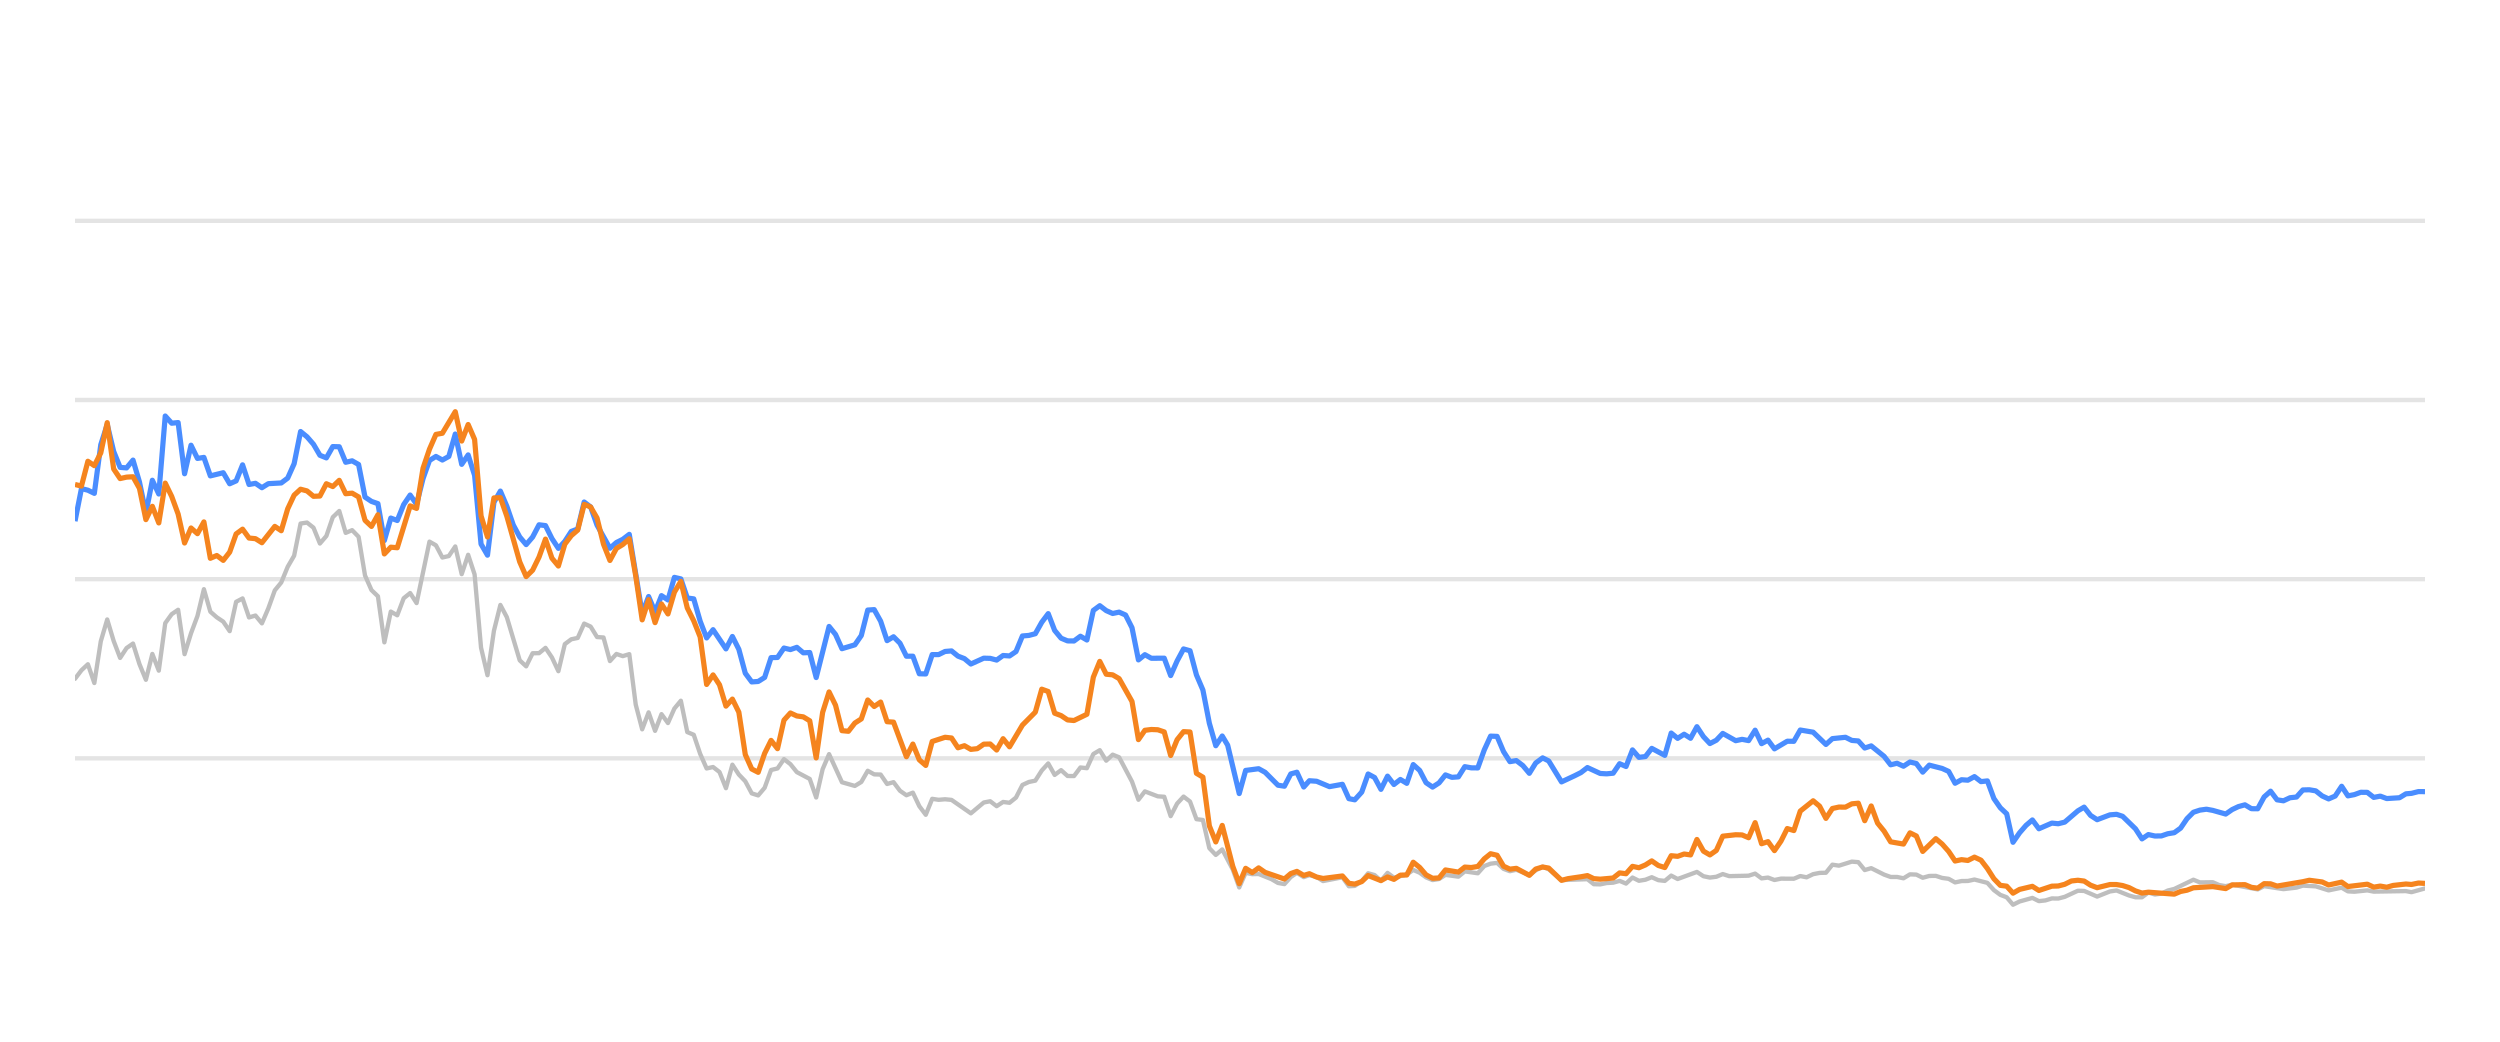
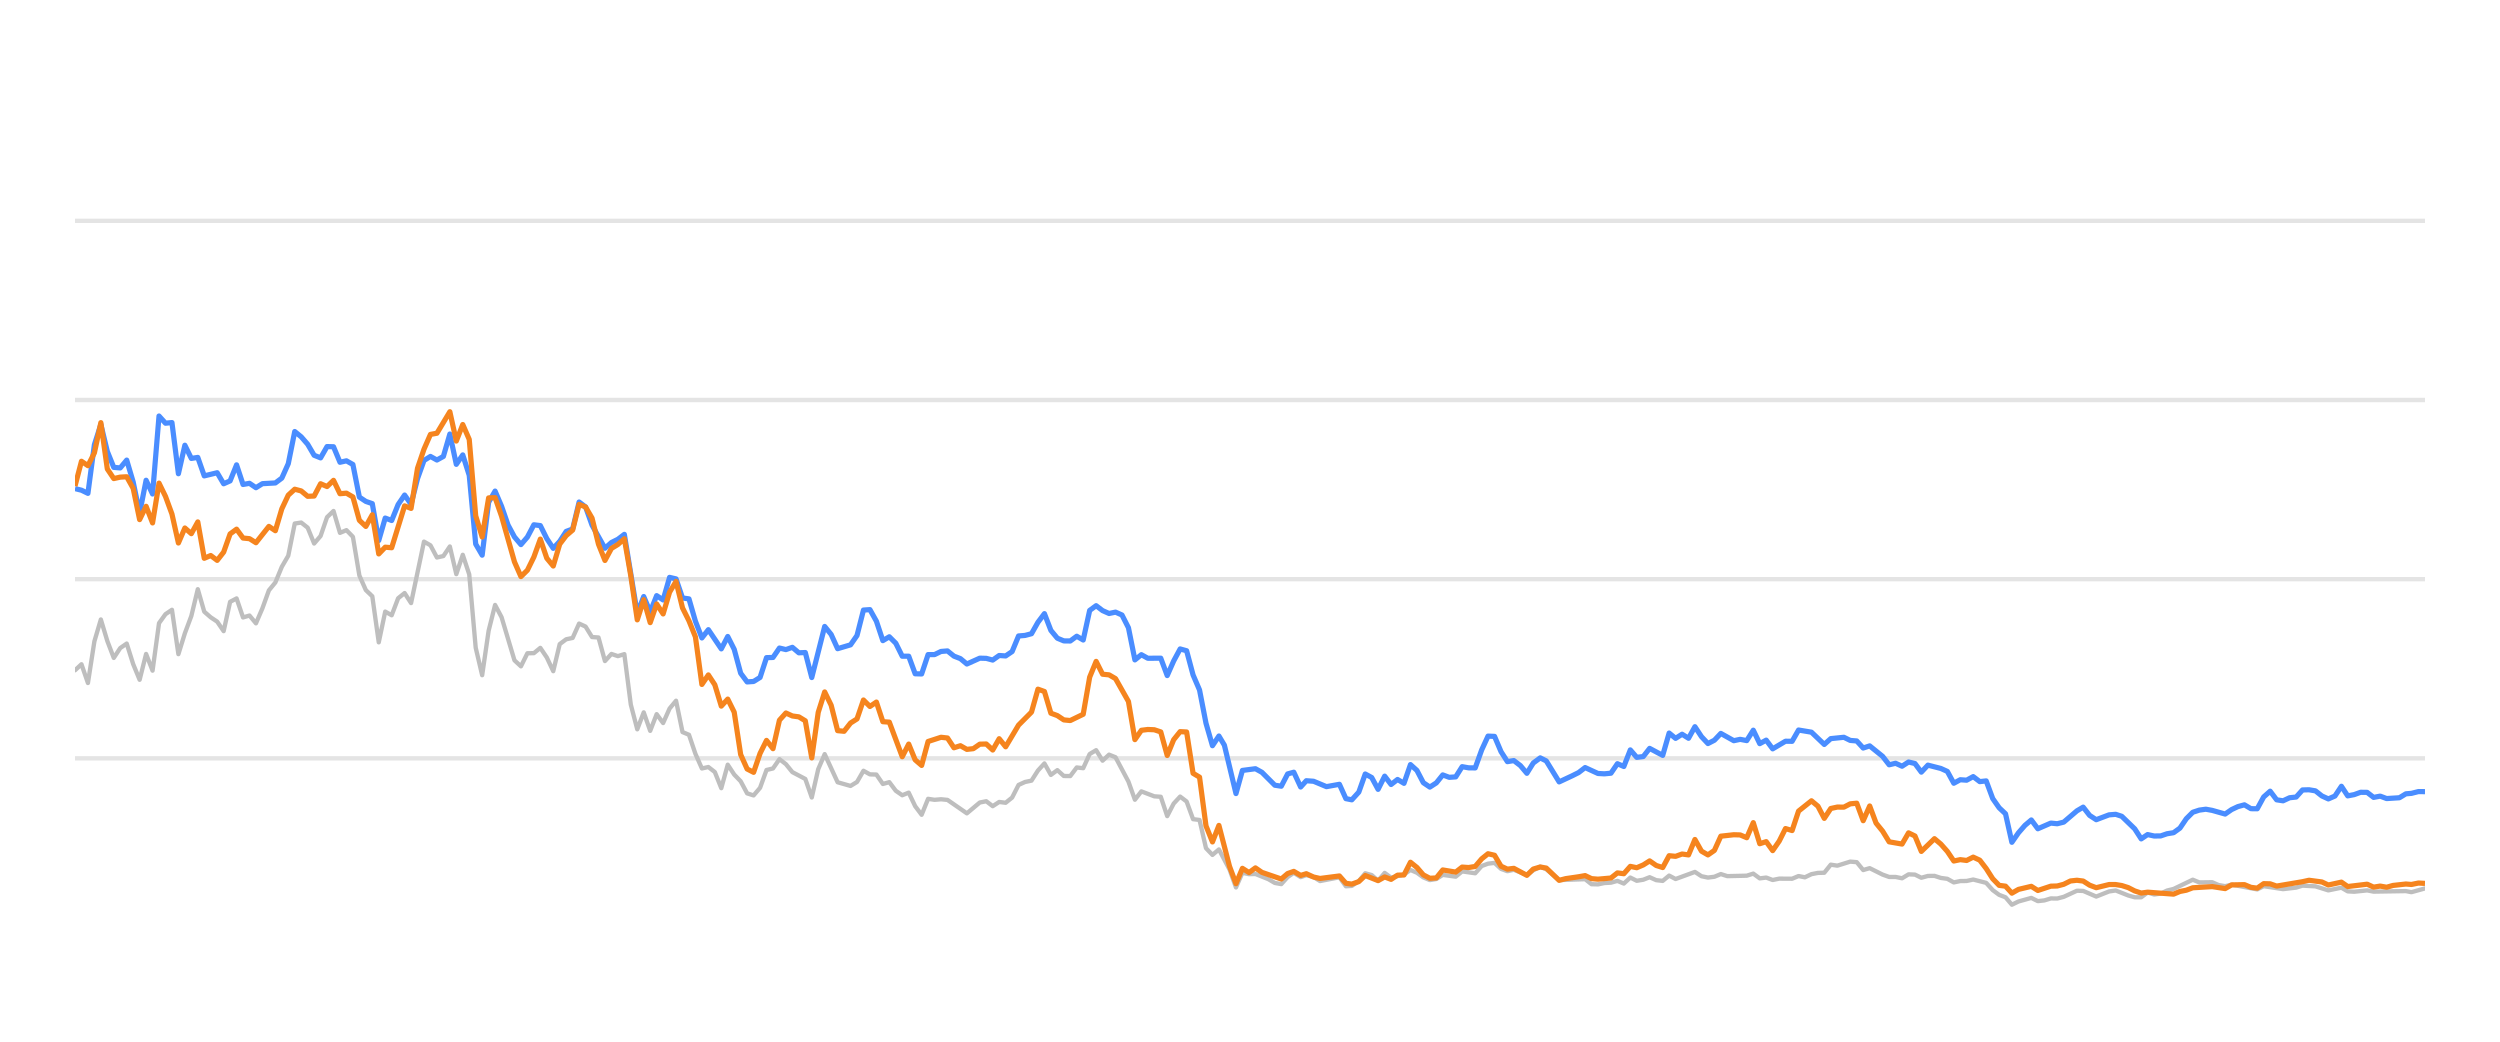
<svg xmlns="http://www.w3.org/2000/svg" width="288pt" height="120pt" viewBox="0 0 288 120" version="1.1">
  <defs>
    <style type="text/css">*{stroke-linejoin: round; stroke-linecap: butt}</style>
  </defs>
  <g id="figure_1">
    <g id="patch_1">
      <path d="M 0 120  L 288 120  L 288 0  L 0 0  L 0 120  z " style="fill: none; opacity: 0" />
    </g>
    <g id="axes_1">
      <g id="patch_2">
        <path d="M 8.64 108  L 279.36 108  L 279.36 4.8  L 8.64 4.8  L 8.64 108  z " style="fill: none" />
      </g>
      <g id="matplotlib.axis_1" />
      <g id="matplotlib.axis_2" />
      <g id="line2d_1">
-         <path d="M 8.64 87.36  L 279.36 87.36  " clip-path="url(#p3c067e7cc0)" style="fill: none; stroke: #b2b2b2; stroke-opacity: 0.35; stroke-width: 0.5; stroke-linecap: square" />
+         <path d="M 8.64 87.36  L 279.36 87.36  " clip-path="url(#pd3b39fa103)" style="fill: none; stroke: #b2b2b2; stroke-opacity: 0.35; stroke-width: 0.5; stroke-linecap: square" />
      </g>
      <g id="line2d_2">
-         <path d="M 8.64 66.72  L 279.36 66.72  " clip-path="url(#p3c067e7cc0)" style="fill: none; stroke: #b2b2b2; stroke-opacity: 0.35; stroke-width: 0.5; stroke-linecap: square" />
+         <path d="M 8.64 66.72  L 279.36 66.72  " clip-path="url(#pd3b39fa103)" style="fill: none; stroke: #b2b2b2; stroke-opacity: 0.35; stroke-width: 0.5; stroke-linecap: square" />
      </g>
      <g id="line2d_3">
-         <path d="M 8.64 46.08  L 279.36 46.08  " clip-path="url(#p3c067e7cc0)" style="fill: none; stroke: #b2b2b2; stroke-opacity: 0.35; stroke-width: 0.5; stroke-linecap: square" />
+         <path d="M 8.64 46.08  L 279.36 46.08  " clip-path="url(#pd3b39fa103)" style="fill: none; stroke: #b2b2b2; stroke-opacity: 0.35; stroke-width: 0.5; stroke-linecap: square" />
      </g>
      <g id="line2d_4">
-         <path d="M 8.64 25.44  L 279.36 25.44  " clip-path="url(#p3c067e7cc0)" style="fill: none; stroke: #b2b2b2; stroke-opacity: 0.35; stroke-width: 0.5; stroke-linecap: square" />
+         <path d="M 8.64 25.44  L 279.36 25.44  " clip-path="url(#pd3b39fa103)" style="fill: none; stroke: #b2b2b2; stroke-opacity: 0.35; stroke-width: 0.5; stroke-linecap: square" />
      </g>
      <g id="line2d_5">
-         <path d="M 8.64 78.196  L 9.382 77.215  L 10.125 76.524  L 10.867 78.681  L 11.61 73.882  L 12.352 71.364  L 13.095 73.841  L 13.837 75.791  L 14.58 74.656  L 15.322 74.14  L 16.065 76.503  L 16.807 78.309  L 17.55 75.337  L 18.292 77.257  L 19.035 71.787  L 19.777 70.755  L 20.52 70.249  L 21.262 75.358  L 22.005 72.953  L 22.747 70.962  L 23.489 67.876  L 24.232 70.466  L 24.974 71.116  L 25.717 71.612  L 26.459 72.706  L 27.202 69.331  L 27.944 68.939  L 28.687 71.127  L 29.429 70.91  L 30.172 71.808  L 30.914 70.074  L 31.657 68.01  L 32.399 67.102  L 33.142 65.296  L 33.884 64.016  L 34.627 60.311  L 35.369 60.198  L 36.112 60.786  L 36.854 62.613  L 37.597 61.746  L 38.339 59.579  L 39.081 58.866  L 39.824 61.385  L 40.566 61.075  L 41.309 61.839  L 42.051 66.297  L 42.794 67.979  L 43.536 68.691  L 44.279 73.996  L 45.021 70.456  L 45.764 70.879  L 46.506 68.918  L 47.249 68.32  L 47.991 69.475  L 49.476 62.396  L 50.219 62.819  L 50.961 64.223  L 51.704 64.057  L 52.446 62.953  L 53.188 66.142  L 53.931 63.913  L 54.673 66.173  L 55.416 74.615  L 56.158 77.783  L 56.901 72.664  L 57.643 69.692  L 58.386 71.096  L 59.871 76.07  L 60.613 76.761  L 61.356 75.255  L 62.098 75.244  L 62.841 74.635  L 63.583 75.74  L 64.326 77.319  L 65.068 74.202  L 65.811 73.645  L 66.553 73.49  L 67.296 71.839  L 68.038 72.179  L 68.78 73.387  L 69.523 73.438  L 70.265 76.152  L 71.008 75.337  L 71.75 75.585  L 72.493 75.358  L 73.235 81.168  L 73.978 84.016  L 74.72 82.066  L 75.463 84.192  L 76.205 82.272  L 76.948 83.294  L 77.69 81.622  L 78.433 80.724  L 79.175 84.336  L 79.918 84.646  L 80.66 86.844  L 81.403 88.526  L 82.145 88.361  L 82.887 88.939  L 83.63 90.797  L 84.372 88.093  L 85.115 89.228  L 85.857 90.002  L 86.6 91.395  L 87.342 91.632  L 88.085 90.755  L 88.827 88.702  L 89.57 88.526  L 90.312 87.453  L 91.055 88.031  L 91.797 88.949  L 93.282 89.734  L 94.025 91.87  L 94.767 88.609  L 95.51 86.875  L 96.995 90.115  L 98.479 90.539  L 99.222 90.084  L 99.964 88.794  L 100.707 89.207  L 101.449 89.228  L 102.192 90.312  L 102.934 90.105  L 103.677 91.096  L 104.419 91.612  L 105.162 91.313  L 105.904 92.871  L 106.647 93.862  L 107.389 92.025  L 108.132 92.138  L 108.874 92.076  L 109.617 92.148  L 111.844 93.696  L 113.329 92.448  L 114.071 92.303  L 114.814 92.871  L 115.556 92.386  L 116.299 92.479  L 117.041 91.88  L 117.784 90.425  L 118.526 90.084  L 119.269 89.93  L 120.011 88.764  L 120.754 87.948  L 121.496 89.269  L 122.239 88.722  L 122.981 89.393  L 123.724 89.403  L 124.466 88.413  L 125.209 88.495  L 125.951 86.865  L 126.694 86.421  L 127.436 87.628  L 128.178 86.937  L 128.921 87.236  L 130.406 90.043  L 131.148 92.128  L 131.891 91.168  L 133.376 91.736  L 134.118 91.787  L 134.861 94.016  L 135.603 92.572  L 136.346 91.767  L 137.088 92.334  L 137.831 94.367  L 138.573 94.46  L 139.316 97.711  L 140.058 98.485  L 140.801 97.855  L 142.017 100.167  L 142.759 102.231  L 143.499 100.549  L 144.258 100.704  L 144.995 100.683  L 146.482 101.282  L 147.222 101.715  L 147.964 101.849  L 148.698 101.034  L 149.401 100.549  L 150.191 101.044  L 150.84 100.817  L 151.675 101.034  L 152.417 101.498  L 154.644 101.065  L 155.388 102.097  L 156.068 102.056  L 156.871 101.498  L 157.61 100.601  L 158.351 100.807  L 159.085 101.457  L 159.844 100.559  L 160.579 101.106  L 162.061 100.745  L 162.805 100.219  L 163.547 100.539  L 164.284 101.075  L 165.034 101.385  L 165.779 101.261  L 166.516 100.786  L 168.004 100.993  L 168.745 100.384  L 170.243 100.601  L 170.988 99.765  L 171.717 99.496  L 172.465 99.403  L 173.208 100.095  L 173.943 100.363  L 174.681 100.198  L 176.179 100.797  L 176.915 100.26  L 177.712 99.837  L 178.409 100.136  L 179.887 101.385  L 182.871 101.282  L 183.604 101.86  L 184.347 101.88  L 185.083 101.725  L 185.837 101.684  L 186.581 101.478  L 187.319 101.787  L 188.063 101.096  L 188.803 101.467  L 189.552 101.344  L 190.283 101.055  L 191.039 101.395  L 191.785 101.478  L 192.523 100.869  L 193.265 101.261  L 195.486 100.446  L 196.238 100.941  L 196.982 101.096  L 197.722 101.003  L 198.462 100.693  L 199.207 100.931  L 201.439 100.879  L 202.19 100.642  L 202.934 101.189  L 203.674 101.096  L 204.418 101.375  L 205.169 101.22  L 206.65 101.23  L 207.392 100.92  L 208.118 101.065  L 208.874 100.704  L 209.616 100.559  L 210.346 100.539  L 211.092 99.61  L 211.849 99.723  L 213.33 99.259  L 214.076 99.321  L 214.817 100.229  L 215.563 100.012  L 217.05 100.755  L 217.8 101.024  L 218.537 101.024  L 219.282 101.178  L 220.029 100.724  L 220.765 100.755  L 221.498 101.117  L 222.252 100.91  L 223.004 100.9  L 223.735 101.137  L 224.485 101.24  L 225.225 101.653  L 225.969 101.498  L 226.7 101.488  L 227.458 101.323  L 228.947 101.705  L 229.697 102.541  L 230.437 103.088  L 231.168 103.366  L 231.899 104.223  L 232.657 103.851  L 234.131 103.439  L 234.881 103.81  L 235.628 103.728  L 236.374 103.5  L 237.111 103.511  L 237.858 103.315  L 239.372 102.613  L 240.091 102.634  L 241.59 103.284  L 243.061 102.696  L 243.825 102.582  L 245.268 103.16  L 246.01 103.366  L 246.757 103.366  L 247.49 102.819  L 248.247 103.046  L 248.995 102.943  L 249.723 102.592  L 250.476 102.407  L 252.679 101.344  L 253.432 101.653  L 254.913 101.633  L 255.636 101.952  L 256.401 102.087  L 257.142 101.911  L 260.085 102.458  L 260.828 102.087  L 263.053 102.427  L 264.56 102.252  L 265.289 102.025  L 266.773 102.107  L 268.256 102.572  L 269.757 102.262  L 270.482 102.685  L 271.226 102.726  L 272.716 102.572  L 273.458 102.716  L 277.165 102.654  L 277.802 102.778  L 279.36 102.345  L 279.36 102.345  " clip-path="url(#p3c067e7cc0)" style="fill: none; stroke: #bebebe; stroke-width: 0.5; stroke-linecap: round" />
+         <path d="M 8.64 77.215  L 9.385 76.524  L 10.129 78.681  L 10.874 73.882  L 11.618 71.364  L 12.363 73.841  L 13.107 75.791  L 13.852 74.656  L 14.596 74.14  L 15.341 76.503  L 16.085 78.309  L 16.83 75.337  L 17.574 77.257  L 18.319 71.787  L 19.063 70.755  L 19.808 70.249  L 20.552 75.358  L 21.297 72.953  L 22.041 70.962  L 22.786 67.876  L 23.53 70.466  L 24.275 71.116  L 25.019 71.612  L 25.764 72.706  L 26.508 69.331  L 27.253 68.939  L 27.997 71.127  L 28.742 70.91  L 29.486 71.808  L 30.231 70.074  L 30.976 68.01  L 31.72 67.102  L 32.465 65.296  L 33.209 64.016  L 33.954 60.311  L 34.698 60.198  L 35.443 60.786  L 36.187 62.613  L 36.932 61.746  L 37.676 59.579  L 38.421 58.866  L 39.165 61.385  L 39.91 61.075  L 40.654 61.839  L 41.399 66.297  L 42.143 67.979  L 42.888 68.691  L 43.632 73.996  L 44.377 70.456  L 45.121 70.879  L 45.866 68.918  L 46.61 68.32  L 47.355 69.475  L 48.844 62.396  L 49.588 62.819  L 50.333 64.223  L 51.077 64.057  L 51.822 62.953  L 52.566 66.142  L 53.311 63.913  L 54.056 66.173  L 54.8 74.615  L 55.545 77.783  L 56.289 72.664  L 57.034 69.692  L 57.778 71.096  L 59.267 76.07  L 60.012 76.761  L 60.756 75.255  L 61.501 75.244  L 62.245 74.635  L 62.99 75.74  L 63.734 77.319  L 64.479 74.202  L 65.223 73.645  L 65.968 73.49  L 66.712 71.839  L 67.457 72.179  L 68.201 73.387  L 68.946 73.438  L 69.69 76.152  L 70.435 75.337  L 71.179 75.585  L 71.924 75.358  L 72.668 81.168  L 73.413 84.016  L 74.157 82.066  L 74.902 84.192  L 75.647 82.272  L 76.391 83.294  L 77.136 81.622  L 77.88 80.724  L 78.625 84.336  L 79.369 84.646  L 80.114 86.844  L 80.858 88.526  L 81.603 88.361  L 82.347 88.939  L 83.092 90.797  L 83.836 88.093  L 84.581 89.228  L 85.325 90.002  L 86.07 91.395  L 86.814 91.632  L 87.559 90.755  L 88.303 88.702  L 89.048 88.526  L 89.792 87.453  L 90.537 88.031  L 91.281 88.949  L 92.77 89.734  L 93.515 91.87  L 94.259 88.609  L 95.004 86.875  L 96.493 90.115  L 97.982 90.539  L 98.727 90.084  L 99.471 88.794  L 100.216 89.207  L 100.96 89.228  L 101.705 90.312  L 102.449 90.105  L 103.194 91.096  L 103.938 91.612  L 104.683 91.313  L 105.427 92.871  L 106.172 93.862  L 106.916 92.025  L 107.661 92.138  L 108.405 92.076  L 109.15 92.148  L 111.383 93.696  L 112.872 92.448  L 113.617 92.303  L 114.361 92.871  L 115.106 92.386  L 115.85 92.479  L 116.595 91.88  L 117.339 90.425  L 118.084 90.084  L 118.828 89.93  L 119.573 88.764  L 120.318 87.948  L 121.062 89.269  L 121.807 88.722  L 122.551 89.393  L 123.296 89.403  L 124.04 88.413  L 124.785 88.495  L 125.529 86.865  L 126.274 86.421  L 127.018 87.628  L 127.763 86.937  L 128.507 87.236  L 129.996 90.043  L 130.741 92.128  L 131.485 91.168  L 132.974 91.736  L 133.719 91.787  L 134.463 94.016  L 135.208 92.572  L 135.952 91.767  L 136.697 92.334  L 137.441 94.367  L 138.186 94.46  L 138.93 97.711  L 139.675 98.485  L 140.419 97.855  L 141.64 100.167  L 142.384 102.231  L 143.125 100.549  L 143.887 100.704  L 144.625 100.683  L 146.117 101.282  L 146.859 101.715  L 147.603 101.849  L 148.338 101.034  L 149.044 100.549  L 149.836 101.044  L 150.487 100.817  L 151.324 101.034  L 152.067 101.498  L 154.301 101.065  L 155.047 102.097  L 155.729 102.056  L 156.534 101.498  L 157.275 100.601  L 158.018 100.807  L 158.754 101.457  L 159.515 100.559  L 160.252 101.106  L 161.739 100.745  L 162.485 100.219  L 163.229 100.539  L 163.968 101.075  L 164.719 101.385  L 165.466 101.261  L 166.206 100.786  L 167.698 100.993  L 168.441 100.384  L 169.943 100.601  L 170.69 99.765  L 171.421 99.496  L 172.171 99.403  L 172.916 100.095  L 173.653 100.363  L 174.393 100.198  L 175.895 100.797  L 176.633 100.26  L 177.433 99.837  L 178.131 100.136  L 179.614 101.385  L 182.606 101.282  L 183.341 101.86  L 184.086 101.88  L 184.824 101.725  L 185.58 101.684  L 186.326 101.478  L 187.066 101.787  L 187.812 101.096  L 188.554 101.467  L 189.305 101.344  L 190.038 101.055  L 190.796 101.395  L 191.544 101.478  L 192.284 100.869  L 193.028 101.261  L 195.255 100.446  L 196.009 100.941  L 196.756 101.096  L 197.497 101.003  L 198.239 100.693  L 198.987 100.931  L 201.225 100.879  L 201.978 100.642  L 202.724 101.189  L 203.466 101.096  L 204.212 101.375  L 204.965 101.22  L 206.45 101.23  L 207.194 100.92  L 207.922 101.065  L 208.68 100.704  L 209.424 100.559  L 210.157 100.539  L 210.904 99.61  L 211.663 99.723  L 213.148 99.259  L 213.896 99.321  L 214.64 100.229  L 215.388 100.012  L 216.878 100.755  L 217.63 101.024  L 218.369 101.024  L 219.117 101.178  L 219.865 100.724  L 220.604 100.755  L 221.338 101.117  L 222.095 100.91  L 222.849 100.9  L 223.582 101.137  L 224.334 101.24  L 225.077 101.653  L 225.822 101.498  L 226.555 101.488  L 227.315 101.323  L 228.808 101.705  L 229.561 102.541  L 230.303 103.088  L 231.035 103.366  L 231.768 104.223  L 232.529 103.851  L 234.007 103.439  L 234.759 103.81  L 235.508 103.728  L 236.255 103.5  L 236.994 103.511  L 237.744 103.315  L 239.262 102.613  L 239.983 102.634  L 241.486 103.284  L 242.961 102.696  L 243.727 102.582  L 245.174 103.16  L 245.919 103.366  L 246.667 103.366  L 247.402 102.819  L 248.161 103.046  L 248.911 102.943  L 249.641 102.592  L 250.397 102.407  L 252.606 101.344  L 253.361 101.653  L 254.846 101.633  L 255.57 101.952  L 256.338 102.087  L 257.08 101.911  L 260.032 102.458  L 260.777 102.087  L 263.009 102.427  L 264.519 102.252  L 265.25 102.025  L 266.738 102.107  L 268.225 102.572  L 269.731 102.262  L 270.457 102.685  L 271.204 102.726  L 272.698 102.572  L 273.442 102.716  L 277.159 102.654  L 277.798 102.778  L 279.36 102.345  L 279.36 102.345  " clip-path="url(#pd3b39fa103)" style="fill: none; stroke: #bebebe; stroke-width: 0.5; stroke-linecap: round" />
      </g>
      <g id="line2d_6">
-         <path d="M 8.64 60.043  L 9.382 56.286  L 10.125 56.472  L 10.867 56.833  L 11.61 51.23  L 12.352 48.897  L 13.095 52.004  L 13.837 53.841  L 14.58 53.903  L 15.322 53.005  L 16.065 55.523  L 16.807 59.124  L 17.55 55.327  L 18.292 56.906  L 19.035 47.927  L 19.777 48.753  L 20.52 48.681  L 21.262 54.573  L 22.005 51.292  L 22.747 52.809  L 23.489 52.695  L 24.232 54.821  L 25.717 54.46  L 26.459 55.729  L 27.202 55.399  L 27.944 53.552  L 28.687 55.812  L 29.429 55.678  L 30.172 56.183  L 30.914 55.719  L 32.399 55.636  L 33.142 55.079  L 33.884 53.418  L 34.627 49.713  L 35.369 50.322  L 36.112 51.178  L 36.854 52.447  L 37.597 52.747  L 38.339 51.446  L 39.081 51.467  L 39.824 53.252  L 40.566 53.087  L 41.309 53.51  L 42.051 57.267  L 42.794 57.762  L 43.536 58.02  L 44.279 62.262  L 45.021 59.682  L 45.764 59.96  L 46.506 58.123  L 47.249 57.03  L 47.991 58.092  L 48.734 55.131  L 49.476 53.046  L 50.219 52.582  L 50.961 52.994  L 51.704 52.582  L 52.446 50.002  L 53.188 53.49  L 53.931 52.406  L 54.673 54.759  L 55.416 62.675  L 56.158 63.954  L 56.901 57.865  L 57.643 56.575  L 58.386 58.32  L 59.128 60.476  L 59.871 61.859  L 60.613 62.736  L 61.356 61.87  L 62.098 60.456  L 62.841 60.549  L 63.583 62.045  L 64.326 63.17  L 65.068 62.365  L 65.811 61.219  L 66.553 60.941  L 67.296 57.834  L 68.038 58.402  L 68.78 60.497  L 70.265 63.16  L 71.008 62.499  L 71.75 62.128  L 72.493 61.56  L 73.978 70.662  L 74.72 68.722  L 75.463 70.487  L 76.205 68.619  L 76.948 69.114  L 77.69 66.514  L 78.433 66.689  L 79.175 68.887  L 79.918 68.99  L 80.66 71.57  L 81.403 73.49  L 82.145 72.54  L 83.63 74.749  L 84.372 73.325  L 85.115 74.801  L 85.857 77.556  L 86.6 78.557  L 87.342 78.505  L 88.085 78.041  L 88.827 75.76  L 89.57 75.74  L 90.312 74.656  L 91.055 74.832  L 91.797 74.574  L 92.54 75.203  L 93.282 75.172  L 94.025 78.051  L 95.51 72.169  L 96.252 73.087  L 96.995 74.728  L 98.479 74.285  L 99.222 73.211  L 99.964 70.28  L 100.707 70.229  L 101.449 71.56  L 102.192 73.8  L 102.934 73.356  L 103.677 74.099  L 104.419 75.595  L 105.162 75.595  L 105.904 77.618  L 106.647 77.639  L 107.389 75.409  L 108.132 75.409  L 108.874 75.048  L 109.617 74.986  L 110.359 75.585  L 111.102 75.874  L 111.844 76.493  L 113.329 75.822  L 114.071 75.843  L 114.814 76.039  L 115.556 75.513  L 116.299 75.564  L 117.041 75.059  L 117.784 73.263  L 118.526 73.201  L 119.269 73.005  L 120.011 71.684  L 120.754 70.693  L 121.496 72.623  L 122.239 73.521  L 122.981 73.83  L 123.724 73.841  L 124.466 73.294  L 125.209 73.727  L 125.951 70.322  L 126.694 69.775  L 127.436 70.342  L 128.178 70.673  L 128.921 70.518  L 129.663 70.848  L 130.406 72.313  L 131.148 76.018  L 131.891 75.42  L 132.633 75.833  L 134.118 75.822  L 134.861 77.824  L 135.603 76.142  L 136.346 74.759  L 137.088 74.966  L 137.831 77.752  L 138.573 79.486  L 139.316 83.315  L 140.058 85.905  L 140.801 84.79  L 141.427 85.843  L 142.759 91.416  L 143.499 88.753  L 144.995 88.557  L 145.741 88.97  L 147.222 90.456  L 147.964 90.57  L 148.698 89.156  L 149.401 88.96  L 150.191 90.662  L 150.84 89.94  L 151.675 90.002  L 153.155 90.621  L 154.644 90.353  L 155.388 92.004  L 156.068 92.138  L 156.871 91.251  L 157.61 89.166  L 158.351 89.568  L 159.085 90.931  L 159.844 89.414  L 160.579 90.373  L 161.323 89.796  L 162.061 90.239  L 162.805 88.082  L 163.547 88.753  L 164.284 90.167  L 165.034 90.673  L 165.779 90.188  L 166.516 89.269  L 167.258 89.548  L 168.004 89.496  L 168.745 88.32  L 169.486 88.454  L 170.243 88.464  L 170.988 86.39  L 171.717 84.801  L 172.465 84.832  L 173.208 86.586  L 173.943 87.742  L 174.681 87.618  L 175.435 88.196  L 176.179 89.083  L 176.915 87.897  L 177.712 87.308  L 178.409 87.659  L 179.887 90.074  L 181.385 89.372  L 182.122 89.001  L 182.871 88.423  L 184.347 89.104  L 185.083 89.145  L 185.837 89.073  L 186.581 87.979  L 187.319 88.299  L 188.063 86.39  L 188.803 87.246  L 189.552 87.154  L 190.283 86.214  L 191.785 87.019  L 192.523 84.45  L 193.265 85.059  L 194.011 84.584  L 194.752 85.048  L 195.486 83.717  L 196.238 84.863  L 196.982 85.657  L 197.722 85.275  L 198.462 84.491  L 199.952 85.327  L 200.685 85.172  L 201.439 85.317  L 202.19 84.12  L 202.934 85.668  L 203.674 85.265  L 204.418 86.266  L 205.892 85.389  L 206.65 85.399  L 207.392 84.099  L 208.874 84.347  L 210.346 85.76  L 211.092 85.09  L 212.597 84.935  L 213.33 85.296  L 214.076 85.358  L 214.817 86.173  L 215.563 85.926  L 217.05 87.133  L 217.8 88.103  L 218.537 87.928  L 219.282 88.268  L 220.029 87.783  L 220.765 87.959  L 221.498 88.949  L 222.252 88.144  L 223.735 88.526  L 224.485 88.867  L 225.225 90.229  L 225.969 89.826  L 226.7 89.878  L 227.458 89.465  L 228.211 90.043  L 228.947 89.961  L 229.697 91.994  L 230.437 93.057  L 231.168 93.748  L 231.899 97.03  L 232.657 95.936  L 233.403 95.079  L 234.131 94.46  L 234.881 95.472  L 236.374 94.821  L 237.111 94.894  L 237.858 94.708  L 239.372 93.408  L 240.091 92.984  L 240.83 93.934  L 241.59 94.429  L 243.061 93.872  L 243.825 93.81  L 244.523 94.037  L 246.01 95.482  L 246.757 96.638  L 247.49 96.142  L 248.247 96.307  L 248.995 96.297  L 249.723 96.049  L 250.476 95.926  L 251.205 95.399  L 251.94 94.316  L 252.679 93.573  L 253.432 93.325  L 254.182 93.222  L 254.913 93.356  L 256.401 93.779  L 257.142 93.263  L 257.862 92.922  L 258.616 92.716  L 259.36 93.16  L 260.085 93.17  L 260.828 91.808  L 261.572 91.147  L 262.315 92.138  L 263.053 92.252  L 263.807 91.901  L 264.56 91.818  L 265.289 91.003  L 266.032 90.982  L 266.773 91.106  L 267.515 91.694  L 268.256 92.035  L 269.01 91.705  L 269.757 90.58  L 270.482 91.684  L 271.226 91.54  L 271.963 91.271  L 272.716 91.282  L 273.458 91.86  L 274.207 91.715  L 274.953 91.994  L 276.42 91.901  L 277.165 91.447  L 277.802 91.395  L 278.609 91.189  L 279.36 91.199  L 279.36 91.199  " clip-path="url(#p3c067e7cc0)" style="fill: none; stroke: #4a8dff; stroke-width: 0.6" />
+         <path d="M 8.64 56.286  L 9.385 56.472  L 10.129 56.833  L 10.874 51.23  L 11.618 48.897  L 12.363 52.004  L 13.107 53.841  L 13.852 53.903  L 14.596 53.005  L 15.341 55.523  L 16.085 59.124  L 16.83 55.327  L 17.574 56.906  L 18.319 47.927  L 19.063 48.753  L 19.808 48.681  L 20.552 54.573  L 21.297 51.292  L 22.041 52.809  L 22.786 52.695  L 23.53 54.821  L 25.019 54.46  L 25.764 55.729  L 26.508 55.399  L 27.253 53.552  L 27.997 55.812  L 28.742 55.678  L 29.486 56.183  L 30.231 55.719  L 31.72 55.636  L 32.465 55.079  L 33.209 53.418  L 33.954 49.713  L 34.698 50.322  L 35.443 51.178  L 36.187 52.447  L 36.932 52.747  L 37.676 51.446  L 38.421 51.467  L 39.165 53.252  L 39.91 53.087  L 40.654 53.51  L 41.399 57.267  L 42.143 57.762  L 42.888 58.02  L 43.632 62.262  L 44.377 59.682  L 45.121 59.96  L 45.866 58.123  L 46.61 57.03  L 47.355 58.092  L 48.099 55.131  L 48.844 53.046  L 49.588 52.582  L 50.333 52.994  L 51.077 52.582  L 51.822 50.002  L 52.566 53.49  L 53.311 52.406  L 54.056 54.759  L 54.8 62.675  L 55.545 63.954  L 56.289 57.865  L 57.034 56.575  L 57.778 58.32  L 58.523 60.476  L 59.267 61.859  L 60.012 62.736  L 60.756 61.87  L 61.501 60.456  L 62.245 60.549  L 62.99 62.045  L 63.734 63.17  L 64.479 62.365  L 65.223 61.219  L 65.968 60.941  L 66.712 57.834  L 67.457 58.402  L 68.201 60.497  L 69.69 63.16  L 70.435 62.499  L 71.179 62.128  L 71.924 61.56  L 73.413 70.662  L 74.157 68.722  L 74.902 70.487  L 75.647 68.619  L 76.391 69.114  L 77.136 66.514  L 77.88 66.689  L 78.625 68.887  L 79.369 68.99  L 80.114 71.57  L 80.858 73.49  L 81.603 72.54  L 83.092 74.749  L 83.836 73.325  L 84.581 74.801  L 85.325 77.556  L 86.07 78.557  L 86.814 78.505  L 87.559 78.041  L 88.303 75.76  L 89.048 75.74  L 89.792 74.656  L 90.537 74.832  L 91.281 74.574  L 92.026 75.203  L 92.77 75.172  L 93.515 78.051  L 95.004 72.169  L 95.748 73.087  L 96.493 74.728  L 97.982 74.285  L 98.727 73.211  L 99.471 70.28  L 100.216 70.229  L 100.96 71.56  L 101.705 73.8  L 102.449 73.356  L 103.194 74.099  L 103.938 75.595  L 104.683 75.595  L 105.427 77.618  L 106.172 77.639  L 106.916 75.409  L 107.661 75.409  L 108.405 75.048  L 109.15 74.986  L 109.894 75.585  L 110.639 75.874  L 111.383 76.493  L 112.872 75.822  L 113.617 75.843  L 114.361 76.039  L 115.106 75.513  L 115.85 75.564  L 116.595 75.059  L 117.339 73.263  L 118.084 73.201  L 118.828 73.005  L 119.573 71.684  L 120.318 70.693  L 121.062 72.623  L 121.807 73.521  L 122.551 73.83  L 123.296 73.841  L 124.04 73.294  L 124.785 73.727  L 125.529 70.322  L 126.274 69.775  L 127.018 70.342  L 127.763 70.673  L 128.507 70.518  L 129.252 70.848  L 129.996 72.313  L 130.741 76.018  L 131.485 75.42  L 132.23 75.833  L 133.719 75.822  L 134.463 77.824  L 135.208 76.142  L 135.952 74.759  L 136.697 74.966  L 137.441 77.752  L 138.186 79.486  L 138.93 83.315  L 139.675 85.905  L 140.419 84.79  L 141.048 85.843  L 142.384 91.416  L 143.125 88.753  L 144.625 88.557  L 145.374 88.97  L 146.859 90.456  L 147.603 90.57  L 148.338 89.156  L 149.044 88.96  L 149.836 90.662  L 150.487 89.94  L 151.324 90.002  L 152.808 90.621  L 154.301 90.353  L 155.047 92.004  L 155.729 92.138  L 156.534 91.251  L 157.275 89.166  L 158.018 89.568  L 158.754 90.931  L 159.515 89.414  L 160.252 90.373  L 160.998 89.796  L 161.739 90.239  L 162.485 88.082  L 163.229 88.753  L 163.968 90.167  L 164.719 90.673  L 165.466 90.188  L 166.206 89.269  L 166.95 89.548  L 167.698 89.496  L 168.441 88.32  L 169.184 88.454  L 169.943 88.464  L 170.69 86.39  L 171.421 84.801  L 172.171 84.832  L 172.916 86.586  L 173.653 87.742  L 174.393 87.618  L 175.149 88.196  L 175.895 89.083  L 176.633 87.897  L 177.433 87.308  L 178.131 87.659  L 179.614 90.074  L 181.115 89.372  L 181.855 89.001  L 182.606 88.423  L 184.086 89.104  L 184.824 89.145  L 185.58 89.073  L 186.326 87.979  L 187.066 88.299  L 187.812 86.39  L 188.554 87.246  L 189.305 87.154  L 190.038 86.214  L 191.544 87.019  L 192.284 84.45  L 193.028 85.059  L 193.776 84.584  L 194.519 85.048  L 195.255 83.717  L 196.009 84.863  L 196.756 85.657  L 197.497 85.275  L 198.239 84.491  L 199.733 85.327  L 200.469 85.172  L 201.225 85.317  L 201.978 84.12  L 202.724 85.668  L 203.466 85.265  L 204.212 86.266  L 205.69 85.389  L 206.45 85.399  L 207.194 84.099  L 208.68 84.347  L 210.157 85.76  L 210.904 85.09  L 212.414 84.935  L 213.148 85.296  L 213.896 85.358  L 214.64 86.173  L 215.388 85.926  L 216.878 87.133  L 217.63 88.103  L 218.369 87.928  L 219.117 88.268  L 219.865 87.783  L 220.604 87.959  L 221.338 88.949  L 222.095 88.144  L 223.582 88.526  L 224.334 88.867  L 225.077 90.229  L 225.822 89.826  L 226.555 89.878  L 227.315 89.465  L 228.071 90.043  L 228.808 89.961  L 229.561 91.994  L 230.303 93.057  L 231.035 93.748  L 231.768 97.03  L 232.529 95.936  L 233.276 95.079  L 234.007 94.46  L 234.759 95.472  L 236.255 94.821  L 236.994 94.894  L 237.744 94.708  L 239.262 93.408  L 239.983 92.984  L 240.724 93.934  L 241.486 94.429  L 242.961 93.872  L 243.727 93.81  L 244.427 94.037  L 245.919 95.482  L 246.667 96.638  L 247.402 96.142  L 248.161 96.307  L 248.911 96.297  L 249.641 96.049  L 250.397 95.926  L 251.128 95.399  L 251.864 94.316  L 252.606 93.573  L 253.361 93.325  L 254.113 93.222  L 254.846 93.356  L 256.338 93.779  L 257.08 93.263  L 257.803 92.922  L 258.559 92.716  L 259.305 93.16  L 260.032 93.17  L 260.777 91.808  L 261.523 91.147  L 262.268 92.138  L 263.009 92.252  L 263.764 91.901  L 264.519 91.818  L 265.25 91.003  L 265.995 90.982  L 266.738 91.106  L 267.482 91.694  L 268.225 92.035  L 268.982 91.705  L 269.731 90.58  L 270.457 91.684  L 271.204 91.54  L 271.943 91.271  L 272.698 91.282  L 273.442 91.86  L 274.193 91.715  L 274.941 91.994  L 276.412 91.901  L 277.159 91.447  L 277.798 91.395  L 278.607 91.189  L 279.36 91.199  L 279.36 91.199  " clip-path="url(#pd3b39fa103)" style="fill: none; stroke: #4a8dff; stroke-width: 0.6" />
      </g>
      <g id="line2d_7">
-         <path d="M 8.64 55.812  L 9.382 55.998  L 10.125 53.139  L 10.867 53.645  L 11.61 52.169  L 12.352 48.691  L 13.095 54.026  L 13.837 55.131  L 14.58 54.966  L 15.322 54.924  L 16.065 56.256  L 16.807 59.857  L 17.55 58.33  L 18.292 60.239  L 19.035 55.657  L 19.777 57.184  L 20.52 59.217  L 21.262 62.551  L 22.005 60.827  L 22.747 61.477  L 23.489 60.126  L 24.232 64.315  L 24.974 63.996  L 25.717 64.553  L 26.459 63.603  L 27.202 61.508  L 27.944 60.961  L 28.687 61.983  L 29.429 62.055  L 30.172 62.52  L 31.657 60.642  L 32.399 61.137  L 33.142 58.619  L 33.884 57.04  L 34.627 56.359  L 35.369 56.555  L 36.112 57.174  L 36.854 57.143  L 37.597 55.729  L 38.339 56.049  L 39.081 55.337  L 39.824 56.875  L 40.566 56.813  L 41.309 57.246  L 42.051 59.94  L 42.794 60.642  L 43.536 59.3  L 44.279 63.81  L 45.021 63.036  L 45.764 63.098  L 47.249 58.278  L 47.991 58.567  L 48.734 53.934  L 49.476 51.746  L 50.219 50.043  L 50.961 49.909  L 52.446 47.432  L 53.188 50.807  L 53.931 48.908  L 54.673 50.621  L 55.416 59.424  L 56.158 61.859  L 56.901 57.36  L 57.643 57.329  L 58.386 59.465  L 59.871 64.728  L 60.613 66.421  L 61.356 65.688  L 62.098 64.171  L 62.841 62.107  L 63.583 64.305  L 64.326 65.203  L 65.068 62.685  L 65.811 61.704  L 66.553 61.065  L 67.296 58.103  L 68.038 58.402  L 68.78 59.682  L 69.523 62.695  L 70.265 64.563  L 71.008 63.18  L 71.75 62.726  L 72.493 62.066  L 73.235 66.338  L 73.978 71.405  L 74.72 69.083  L 75.463 71.725  L 76.205 69.579  L 76.948 70.724  L 77.69 68.216  L 78.433 66.978  L 79.175 70.033  L 79.918 71.519  L 80.66 73.376  L 81.403 78.846  L 82.145 77.752  L 82.887 78.887  L 83.63 81.343  L 84.372 80.538  L 85.115 82.045  L 85.857 86.927  L 86.6 88.588  L 87.342 88.97  L 88.085 86.792  L 88.827 85.296  L 89.57 86.245  L 90.312 82.964  L 91.055 82.138  L 91.797 82.479  L 92.54 82.582  L 93.282 83.036  L 94.025 87.308  L 94.767 82.066  L 95.51 79.713  L 96.252 81.24  L 96.995 84.171  L 97.737 84.243  L 98.479 83.294  L 99.222 82.819  L 99.964 80.642  L 100.707 81.385  L 101.449 80.879  L 102.192 83.139  L 102.934 83.191  L 104.419 87.174  L 105.162 85.719  L 105.904 87.535  L 106.647 88.175  L 107.389 85.42  L 108.874 84.935  L 109.617 85.017  L 110.359 86.142  L 111.102 85.905  L 111.844 86.328  L 112.586 86.245  L 113.329 85.729  L 114.071 85.709  L 114.814 86.4  L 115.556 85.1  L 116.299 86.029  L 117.784 83.531  L 119.269 82.035  L 120.011 79.393  L 120.754 79.661  L 121.496 82.159  L 122.239 82.437  L 122.981 82.933  L 123.724 83.005  L 125.209 82.283  L 125.951 78.01  L 126.694 76.194  L 127.436 77.67  L 128.178 77.742  L 128.921 78.175  L 130.406 80.807  L 131.148 85.203  L 131.891 84.13  L 132.633 84.037  L 133.376 84.068  L 134.118 84.316  L 134.861 87.03  L 135.603 85.213  L 136.346 84.285  L 137.088 84.326  L 137.831 89.083  L 138.573 89.527  L 139.316 95.141  L 140.058 96.989  L 140.801 95.09  L 142.017 99.806  L 142.759 101.798  L 143.499 100.033  L 144.258 100.518  L 144.995 99.981  L 145.741 100.497  L 147.964 101.261  L 148.698 100.632  L 149.401 100.384  L 150.191 100.848  L 150.84 100.652  L 151.675 101.034  L 152.417 101.199  L 154.644 100.91  L 155.388 101.756  L 156.068 101.849  L 156.871 101.56  L 157.61 100.859  L 159.085 101.447  L 159.844 101.024  L 160.579 101.302  L 161.323 100.817  L 162.061 100.797  L 162.805 99.331  L 163.547 99.93  L 164.284 100.786  L 165.034 101.178  L 165.779 101.137  L 166.516 100.219  L 168.004 100.466  L 168.745 99.888  L 169.486 99.94  L 170.243 99.816  L 170.988 98.939  L 171.717 98.351  L 172.465 98.526  L 173.208 99.785  L 173.943 100.126  L 174.681 100.033  L 176.179 100.838  L 176.915 100.116  L 177.712 99.878  L 178.409 100.002  L 179.887 101.416  L 180.64 101.22  L 182.122 101.003  L 182.871 100.869  L 183.604 101.22  L 184.347 101.282  L 185.837 101.148  L 186.581 100.559  L 187.319 100.652  L 188.063 99.806  L 188.803 99.961  L 189.552 99.641  L 190.283 99.176  L 191.039 99.703  L 191.785 99.94  L 192.523 98.578  L 193.265 98.65  L 194.011 98.382  L 194.752 98.485  L 195.486 96.71  L 196.238 98.052  L 196.982 98.485  L 197.722 97.969  L 198.462 96.328  L 199.952 96.163  L 200.685 96.184  L 201.439 96.504  L 202.19 94.77  L 202.934 97.195  L 203.674 96.958  L 204.418 97.99  L 205.169 96.896  L 205.892 95.451  L 206.65 95.678  L 207.392 93.438  L 208.874 92.252  L 209.616 92.871  L 210.346 94.274  L 211.092 93.139  L 211.849 92.974  L 212.597 92.984  L 213.33 92.603  L 214.076 92.53  L 214.817 94.543  L 215.563 92.85  L 216.296 94.821  L 217.05 95.75  L 217.8 96.978  L 219.282 97.236  L 220.029 95.946  L 220.765 96.307  L 221.498 98.082  L 223.004 96.617  L 223.735 97.236  L 224.485 98.082  L 225.225 99.187  L 225.969 99.032  L 226.7 99.125  L 227.458 98.743  L 228.211 99.094  L 228.947 100.054  L 229.697 101.23  L 230.437 101.994  L 231.168 102.087  L 231.899 102.892  L 232.657 102.458  L 234.131 102.107  L 234.881 102.582  L 236.374 102.087  L 237.111 102.066  L 237.858 101.87  L 238.626 101.488  L 239.372 101.406  L 240.091 101.498  L 240.83 101.973  L 241.59 102.262  L 243.061 101.901  L 243.825 101.901  L 244.523 102.014  L 245.268 102.252  L 246.01 102.634  L 246.757 102.881  L 247.49 102.778  L 250.476 103.005  L 251.205 102.696  L 251.94 102.551  L 252.679 102.272  L 254.913 102.138  L 256.401 102.365  L 257.142 101.942  L 258.616 101.911  L 259.36 102.221  L 260.085 102.314  L 260.828 101.798  L 261.572 101.818  L 262.315 102.076  L 265.289 101.571  L 266.032 101.406  L 267.515 101.602  L 268.256 101.952  L 269.757 101.622  L 270.482 102.128  L 272.716 101.86  L 273.458 102.2  L 274.207 102.076  L 274.953 102.21  L 275.68 102.004  L 277.165 101.839  L 277.802 101.891  L 278.609 101.725  L 279.36 101.767  L 279.36 101.767  " clip-path="url(#p3c067e7cc0)" style="fill: none; stroke: #f5841e; stroke-width: 0.6" />
+         <path d="M 8.64 55.998  L 9.385 53.139  L 10.129 53.645  L 10.874 52.169  L 11.618 48.691  L 12.363 54.026  L 13.107 55.131  L 13.852 54.966  L 14.596 54.924  L 15.341 56.256  L 16.085 59.857  L 16.83 58.33  L 17.574 60.239  L 18.319 55.657  L 19.063 57.184  L 19.808 59.217  L 20.552 62.551  L 21.297 60.827  L 22.041 61.477  L 22.786 60.126  L 23.53 64.315  L 24.275 63.996  L 25.019 64.553  L 25.764 63.603  L 26.508 61.508  L 27.253 60.961  L 27.997 61.983  L 28.742 62.055  L 29.486 62.52  L 30.976 60.642  L 31.72 61.137  L 32.465 58.619  L 33.209 57.04  L 33.954 56.359  L 34.698 56.555  L 35.443 57.174  L 36.187 57.143  L 36.932 55.729  L 37.676 56.049  L 38.421 55.337  L 39.165 56.875  L 39.91 56.813  L 40.654 57.246  L 41.399 59.94  L 42.143 60.642  L 42.888 59.3  L 43.632 63.81  L 44.377 63.036  L 45.121 63.098  L 46.61 58.278  L 47.355 58.567  L 48.099 53.934  L 48.844 51.746  L 49.588 50.043  L 50.333 49.909  L 51.822 47.432  L 52.566 50.807  L 53.311 48.908  L 54.056 50.621  L 54.8 59.424  L 55.545 61.859  L 56.289 57.36  L 57.034 57.329  L 57.778 59.465  L 59.267 64.728  L 60.012 66.421  L 60.756 65.688  L 61.501 64.171  L 62.245 62.107  L 62.99 64.305  L 63.734 65.203  L 64.479 62.685  L 65.223 61.704  L 65.968 61.065  L 66.712 58.103  L 67.457 58.402  L 68.201 59.682  L 68.946 62.695  L 69.69 64.563  L 70.435 63.18  L 71.179 62.726  L 71.924 62.066  L 72.668 66.338  L 73.413 71.405  L 74.157 69.083  L 74.902 71.725  L 75.647 69.579  L 76.391 70.724  L 77.136 68.216  L 77.88 66.978  L 78.625 70.033  L 79.369 71.519  L 80.114 73.376  L 80.858 78.846  L 81.603 77.752  L 82.347 78.887  L 83.092 81.343  L 83.836 80.538  L 84.581 82.045  L 85.325 86.927  L 86.07 88.588  L 86.814 88.97  L 87.559 86.792  L 88.303 85.296  L 89.048 86.245  L 89.792 82.964  L 90.537 82.138  L 91.281 82.479  L 92.026 82.582  L 92.77 83.036  L 93.515 87.308  L 94.259 82.066  L 95.004 79.713  L 95.748 81.24  L 96.493 84.171  L 97.238 84.243  L 97.982 83.294  L 98.727 82.819  L 99.471 80.642  L 100.216 81.385  L 100.96 80.879  L 101.705 83.139  L 102.449 83.191  L 103.938 87.174  L 104.683 85.719  L 105.427 87.535  L 106.172 88.175  L 106.916 85.42  L 108.405 84.935  L 109.15 85.017  L 109.894 86.142  L 110.639 85.905  L 111.383 86.328  L 112.128 86.245  L 112.872 85.729  L 113.617 85.709  L 114.361 86.4  L 115.106 85.1  L 115.85 86.029  L 117.339 83.531  L 118.828 82.035  L 119.573 79.393  L 120.318 79.661  L 121.062 82.159  L 121.807 82.437  L 122.551 82.933  L 123.296 83.005  L 124.785 82.283  L 125.529 78.01  L 126.274 76.194  L 127.018 77.67  L 127.763 77.742  L 128.507 78.175  L 129.996 80.807  L 130.741 85.203  L 131.485 84.13  L 132.23 84.037  L 132.974 84.068  L 133.719 84.316  L 134.463 87.03  L 135.208 85.213  L 135.952 84.285  L 136.697 84.326  L 137.441 89.083  L 138.186 89.527  L 138.93 95.141  L 139.675 96.989  L 140.419 95.09  L 141.64 99.806  L 142.384 101.798  L 143.125 100.033  L 143.887 100.518  L 144.625 99.981  L 145.374 100.497  L 147.603 101.261  L 148.338 100.632  L 149.044 100.384  L 149.836 100.848  L 150.487 100.652  L 151.324 101.034  L 152.067 101.199  L 154.301 100.91  L 155.047 101.756  L 155.729 101.849  L 156.534 101.56  L 157.275 100.859  L 158.754 101.447  L 159.515 101.024  L 160.252 101.302  L 160.998 100.817  L 161.739 100.797  L 162.485 99.331  L 163.229 99.93  L 163.968 100.786  L 164.719 101.178  L 165.466 101.137  L 166.206 100.219  L 167.698 100.466  L 168.441 99.888  L 169.184 99.94  L 169.943 99.816  L 170.69 98.939  L 171.421 98.351  L 172.171 98.526  L 172.916 99.785  L 173.653 100.126  L 174.393 100.033  L 175.895 100.838  L 176.633 100.116  L 177.433 99.878  L 178.131 100.002  L 179.614 101.416  L 180.369 101.22  L 181.855 101.003  L 182.606 100.869  L 183.341 101.22  L 184.086 101.282  L 185.58 101.148  L 186.326 100.559  L 187.066 100.652  L 187.812 99.806  L 188.554 99.961  L 189.305 99.641  L 190.038 99.176  L 190.796 99.703  L 191.544 99.94  L 192.284 98.578  L 193.028 98.65  L 193.776 98.382  L 194.519 98.485  L 195.255 96.71  L 196.009 98.052  L 196.756 98.485  L 197.497 97.969  L 198.239 96.328  L 199.733 96.163  L 200.469 96.184  L 201.225 96.504  L 201.978 94.77  L 202.724 97.195  L 203.466 96.958  L 204.212 97.99  L 204.965 96.896  L 205.69 95.451  L 206.45 95.678  L 207.194 93.438  L 208.68 92.252  L 209.424 92.871  L 210.157 94.274  L 210.904 93.139  L 211.663 92.974  L 212.414 92.984  L 213.148 92.603  L 213.896 92.53  L 214.64 94.543  L 215.388 92.85  L 216.123 94.821  L 216.878 95.75  L 217.63 96.978  L 219.117 97.236  L 219.865 95.946  L 220.604 96.307  L 221.338 98.082  L 222.849 96.617  L 223.582 97.236  L 224.334 98.082  L 225.077 99.187  L 225.822 99.032  L 226.555 99.125  L 227.315 98.743  L 228.071 99.094  L 228.808 100.054  L 229.561 101.23  L 230.303 101.994  L 231.035 102.087  L 231.768 102.892  L 232.529 102.458  L 234.007 102.107  L 234.759 102.582  L 236.255 102.087  L 236.994 102.066  L 237.744 101.87  L 238.514 101.488  L 239.262 101.406  L 239.983 101.498  L 240.724 101.973  L 241.486 102.262  L 242.961 101.901  L 243.727 101.901  L 244.427 102.014  L 245.174 102.252  L 245.919 102.634  L 246.667 102.881  L 247.402 102.778  L 250.397 103.005  L 251.128 102.696  L 251.864 102.551  L 252.606 102.272  L 254.846 102.138  L 256.338 102.365  L 257.08 101.942  L 258.559 101.911  L 259.305 102.221  L 260.032 102.314  L 260.777 101.798  L 261.523 101.818  L 262.268 102.076  L 265.25 101.571  L 265.995 101.406  L 267.482 101.602  L 268.225 101.952  L 269.731 101.622  L 270.457 102.128  L 272.698 101.86  L 273.442 102.2  L 274.193 102.076  L 274.941 102.21  L 275.67 102.004  L 277.159 101.839  L 277.798 101.891  L 278.607 101.725  L 279.36 101.767  L 279.36 101.767  " clip-path="url(#pd3b39fa103)" style="fill: none; stroke: #f5841e; stroke-width: 0.6" />
      </g>
    </g>
  </g>
  <defs>
-     <clipPath id="p3c067e7cc0">
+     <clipPath id="pd3b39fa103">
      <rect x="8.64" y="4.8" width="270.72" height="103.2" />
    </clipPath>
  </defs>
</svg>
